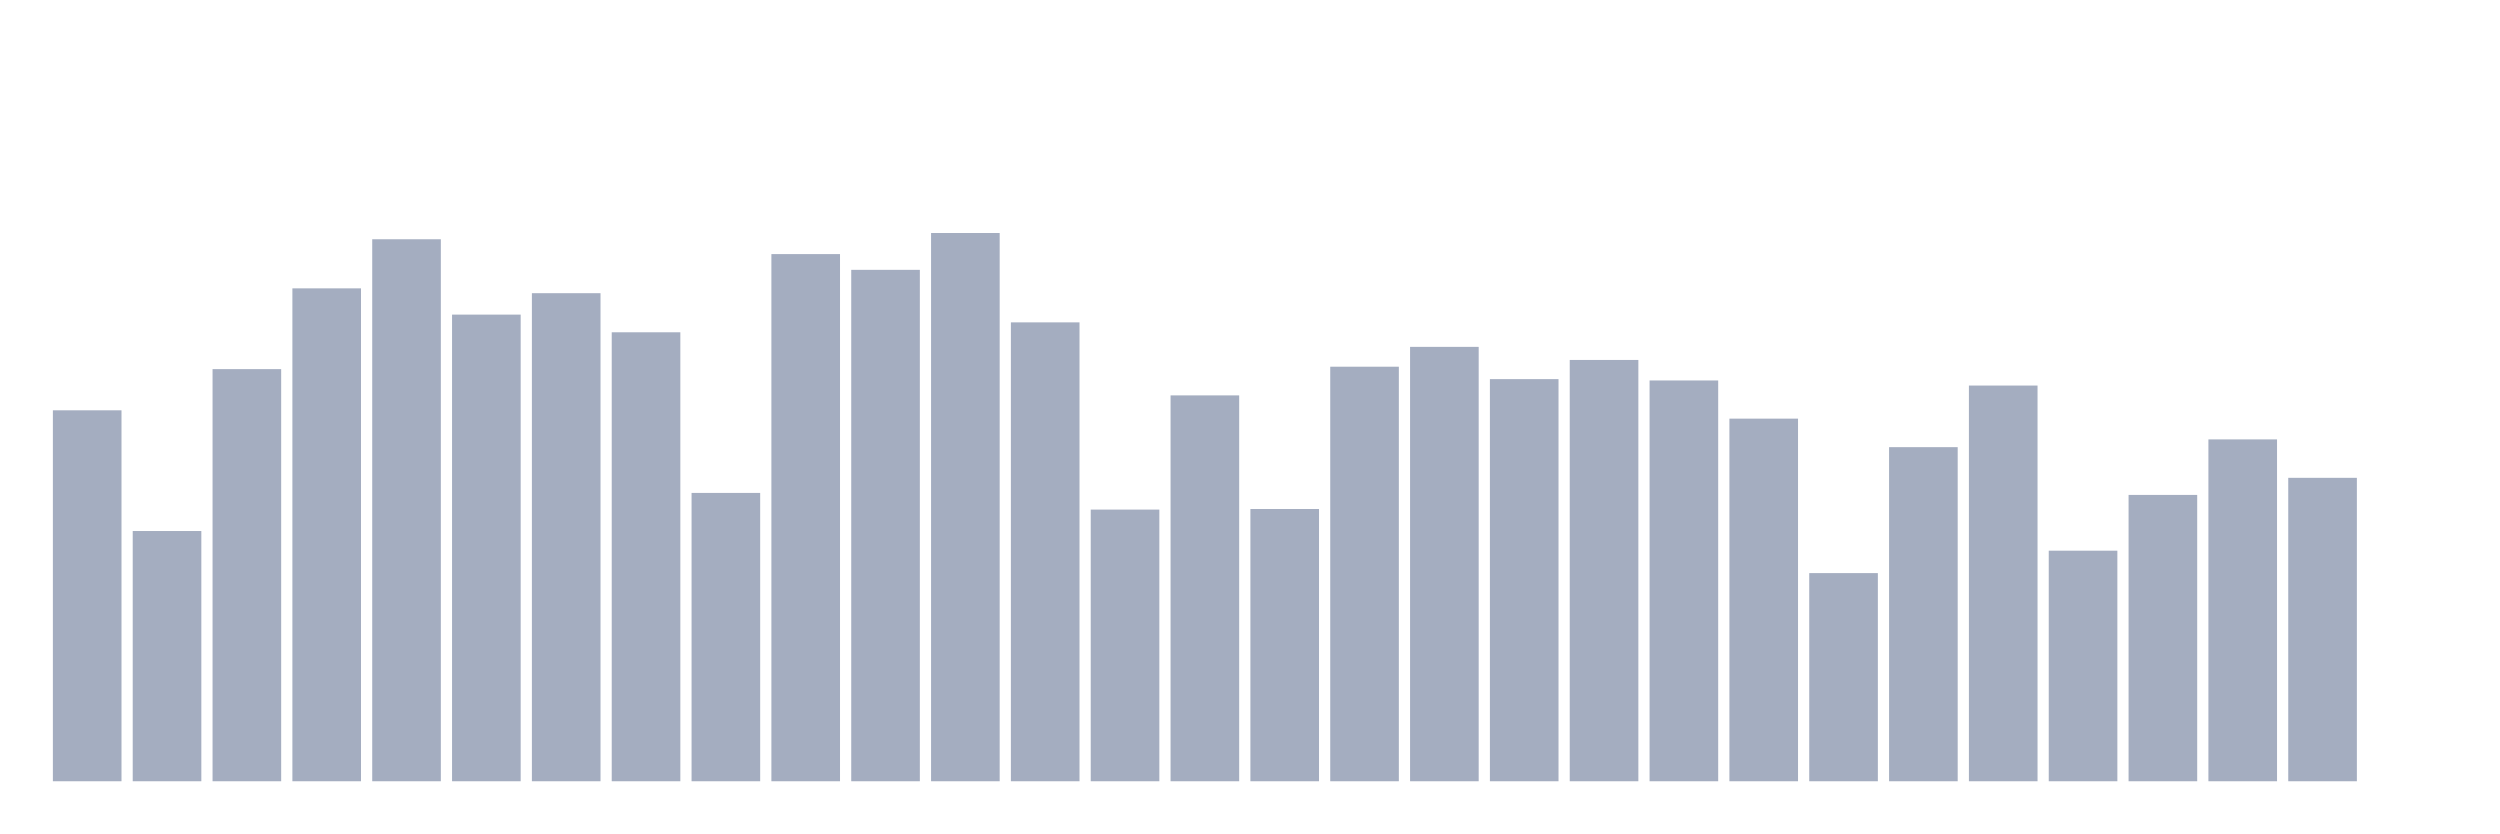
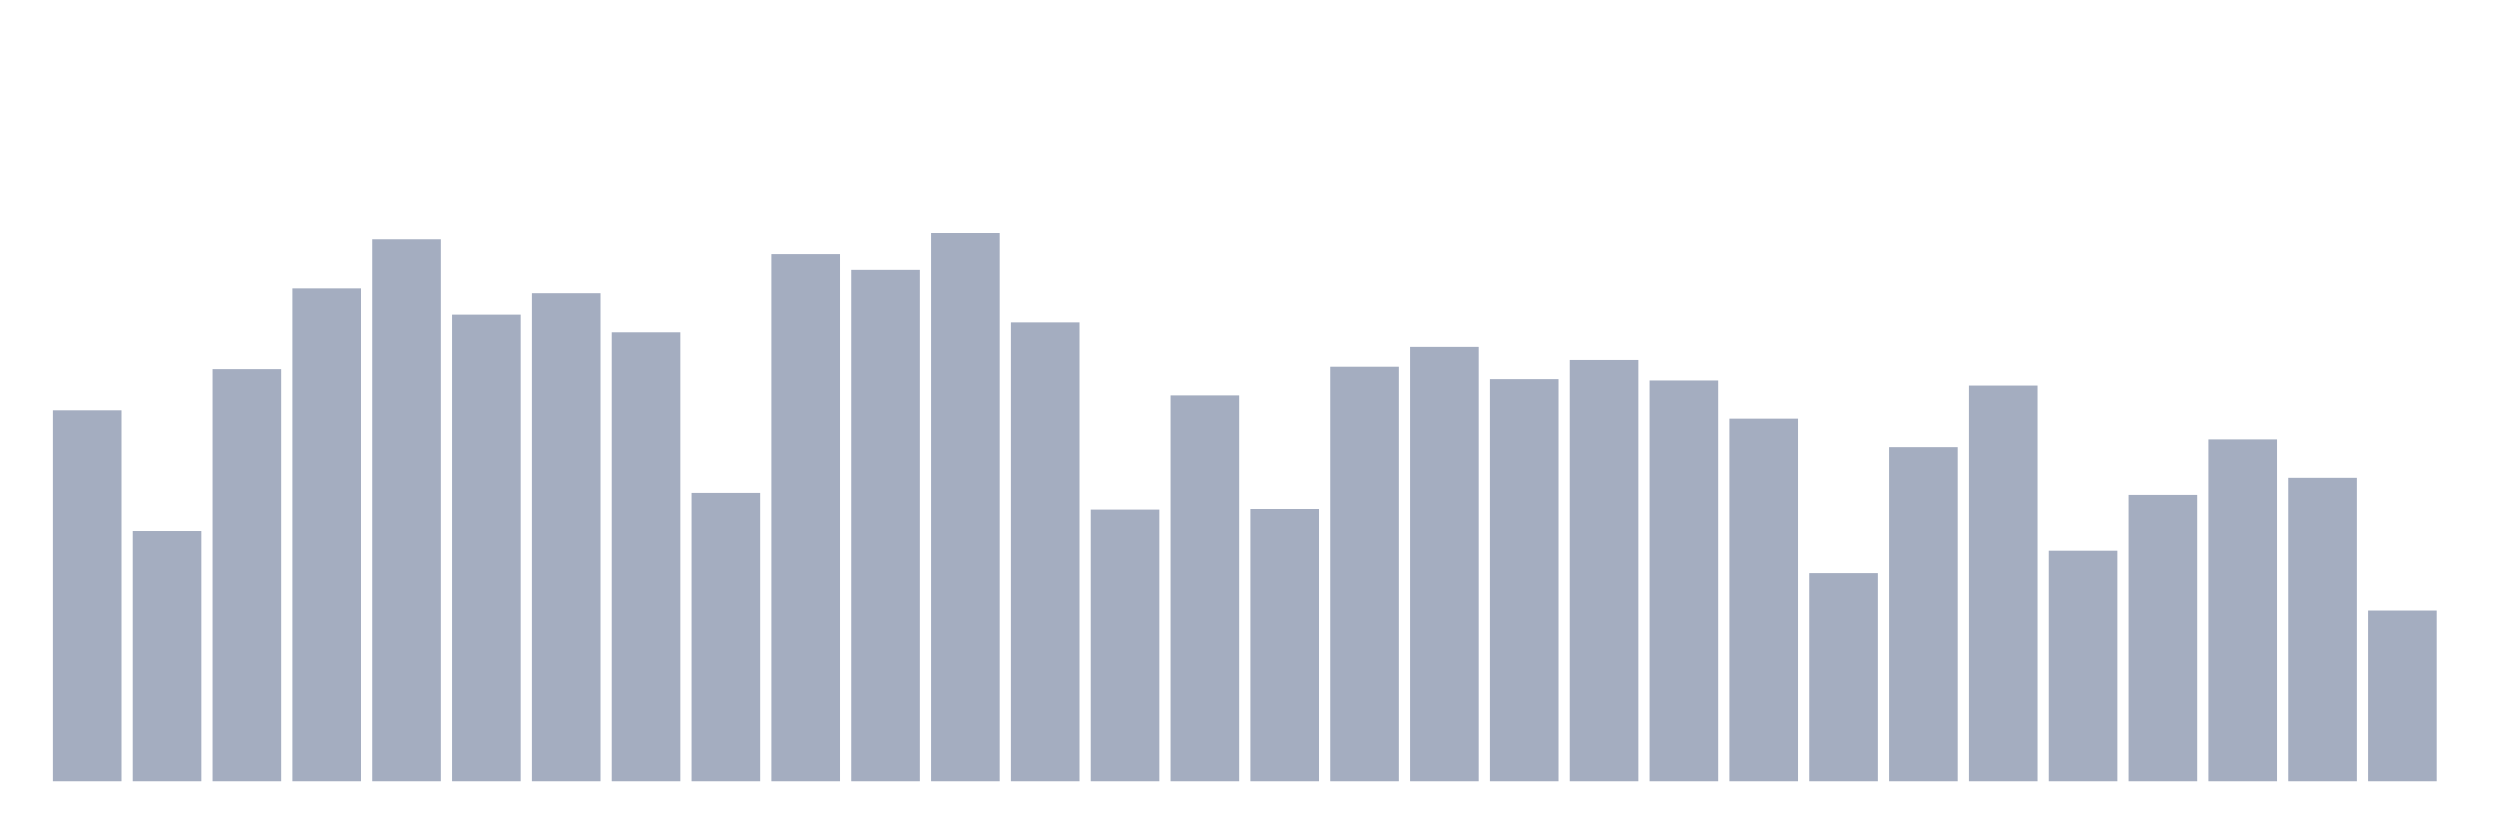
<svg xmlns="http://www.w3.org/2000/svg" viewBox="0 0 480 160">
  <g transform="translate(10,10)">
    <rect class="bar" x="0.153" width="13.175" y="68.779" height="71.221" fill="rgb(164,173,192)" />
    <rect class="bar" x="15.482" width="13.175" y="91.954" height="48.046" fill="rgb(164,173,192)" />
    <rect class="bar" x="30.81" width="13.175" y="60.873" height="79.127" fill="rgb(164,173,192)" />
    <rect class="bar" x="46.138" width="13.175" y="45.364" height="94.636" fill="rgb(164,173,192)" />
    <rect class="bar" x="61.466" width="13.175" y="35.937" height="104.063" fill="rgb(164,173,192)" />
    <rect class="bar" x="76.794" width="13.175" y="50.405" height="89.595" fill="rgb(164,173,192)" />
    <rect class="bar" x="92.123" width="13.175" y="46.292" height="93.708" fill="rgb(164,173,192)" />
    <rect class="bar" x="107.451" width="13.175" y="53.798" height="86.202" fill="rgb(164,173,192)" />
    <rect class="bar" x="122.779" width="13.175" y="84.64" height="55.36" fill="rgb(164,173,192)" />
    <rect class="bar" x="138.107" width="13.175" y="38.786" height="101.214" fill="rgb(164,173,192)" />
    <rect class="bar" x="153.436" width="13.175" y="41.811" height="98.189" fill="rgb(164,173,192)" />
    <rect class="bar" x="168.764" width="13.175" y="34.737" height="105.263" fill="rgb(164,173,192)" />
    <rect class="bar" x="184.092" width="13.175" y="51.894" height="88.106" fill="rgb(164,173,192)" />
    <rect class="bar" x="199.42" width="13.175" y="87.841" height="52.159" fill="rgb(164,173,192)" />
    <rect class="bar" x="214.748" width="13.175" y="65.914" height="74.086" fill="rgb(164,173,192)" />
    <rect class="bar" x="230.077" width="13.175" y="87.729" height="52.271" fill="rgb(164,173,192)" />
    <rect class="bar" x="245.405" width="13.175" y="60.408" height="79.592" fill="rgb(164,173,192)" />
    <rect class="bar" x="260.733" width="13.175" y="56.599" height="83.401" fill="rgb(164,173,192)" />
    <rect class="bar" x="276.061" width="13.175" y="62.793" height="77.207" fill="rgb(164,173,192)" />
    <rect class="bar" x="291.39" width="13.175" y="59.112" height="80.888" fill="rgb(164,173,192)" />
    <rect class="bar" x="306.718" width="13.175" y="63.049" height="76.951" fill="rgb(164,173,192)" />
    <rect class="bar" x="322.046" width="13.175" y="70.379" height="69.621" fill="rgb(164,173,192)" />
    <rect class="bar" x="337.374" width="13.175" y="100.036" height="39.964" fill="rgb(164,173,192)" />
    <rect class="bar" x="352.702" width="13.175" y="75.853" height="64.147" fill="rgb(164,173,192)" />
    <rect class="bar" x="368.031" width="13.175" y="64.026" height="75.974" fill="rgb(164,173,192)" />
    <rect class="bar" x="383.359" width="13.175" y="95.731" height="44.269" fill="rgb(164,173,192)" />
    <rect class="bar" x="398.687" width="13.175" y="85.024" height="54.976" fill="rgb(164,173,192)" />
    <rect class="bar" x="414.015" width="13.175" y="74.365" height="65.635" fill="rgb(164,173,192)" />
    <rect class="bar" x="429.344" width="13.175" y="81.743" height="58.257" fill="rgb(164,173,192)" />
-     <rect class="bar" x="444.672" width="13.175" y="140" height="0" fill="rgb(164,173,192)" />
+     <rect class="bar" x="444.672" width="13.175" y="107.222" height="32.778" fill="rgb(164,173,192)" />
  </g>
</svg>
